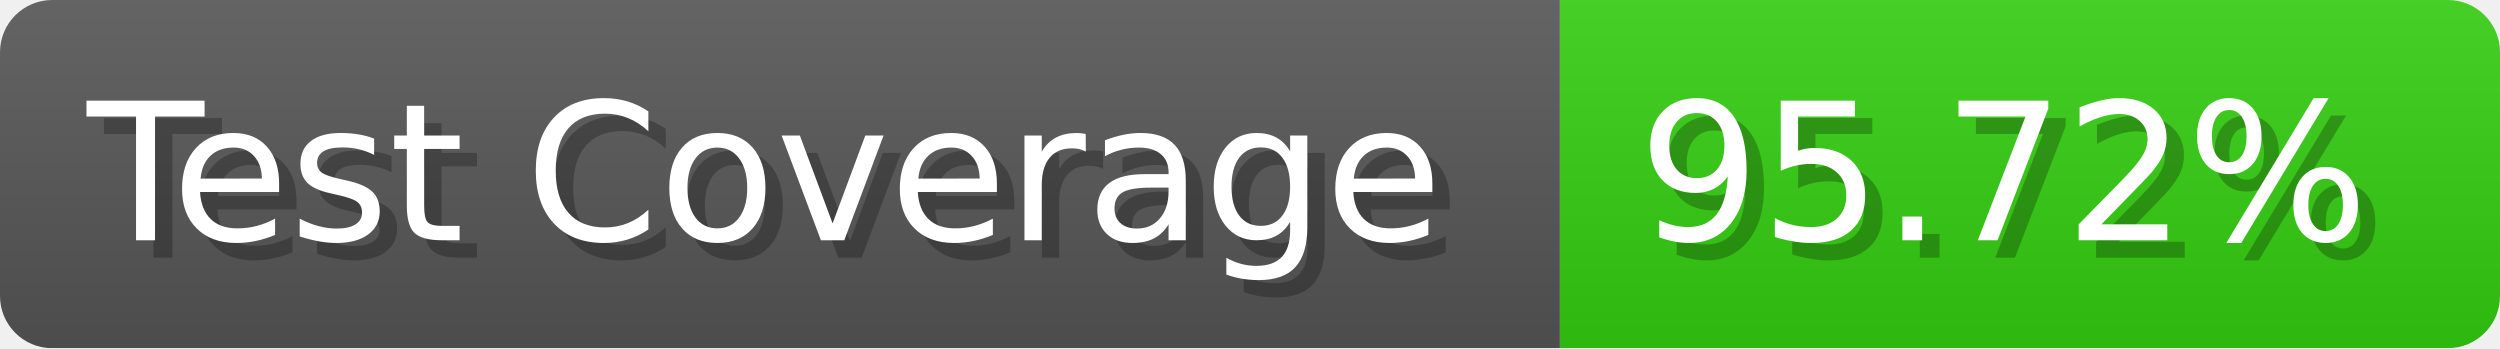
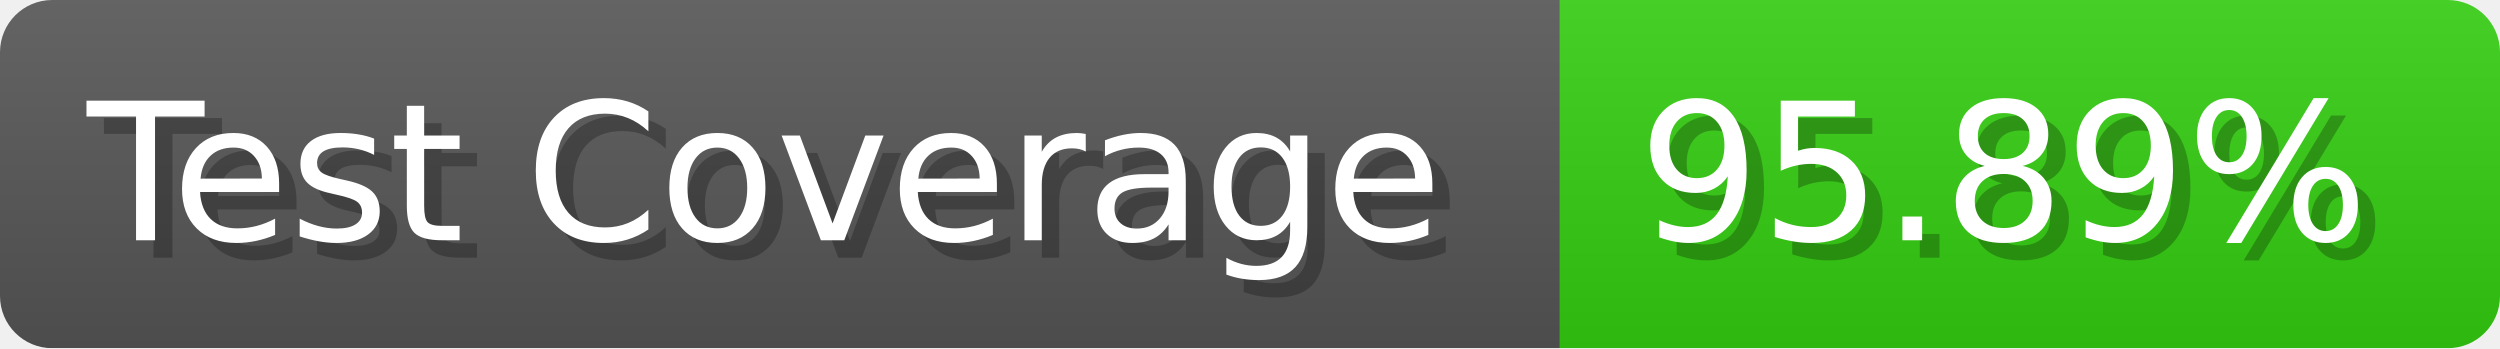
- <svg xmlns="http://www.w3.org/2000/svg" width="143.6" height="20" viewBox="0 0 1436 200" role="img" aria-label="Test Coverage: 95.72%">
+ <svg xmlns="http://www.w3.org/2000/svg" width="143.6" height="20" viewBox="0 0 1436 200" role="img" aria-label="Test Coverage: 95.89%">
  <linearGradient id="a" x2="0" y2="100%">
    <stop offset="0" stop-opacity=".1" stop-color="#EEE" />
    <stop offset="1" stop-opacity=".1" />
  </linearGradient>
  <mask id="m">
    <rect width="1436" height="200" rx="30" fill="#FFF" />
  </mask>
  <g mask="url(#m)">
    <rect width="896" height="200" fill="#555" />
    <rect width="540" height="200" fill="#3C1" x="896" />
    <rect width="1436" height="200" fill="url(#a)" />
  </g>
  <g aria-hidden="true" fill="#fff" text-anchor="start" font-family="Verdana,DejaVu Sans,sans-serif" font-size="110">
    <text x="60" y="148" textLength="796" fill="#000" opacity="0.25">Test Coverage</text>
    <text x="50" y="138" textLength="796">Test Coverage</text>
-     <text x="951" y="148" textLength="440" fill="#000" opacity="0.25">95.72%</text>
-     <text x="941" y="138" textLength="440">95.72%</text>
+     <text x="951" y="148" textLength="440" fill="#000" opacity="0.25">95.89%</text>
+     <text x="941" y="138" textLength="440">95.89%</text>
  </g>
</svg>
